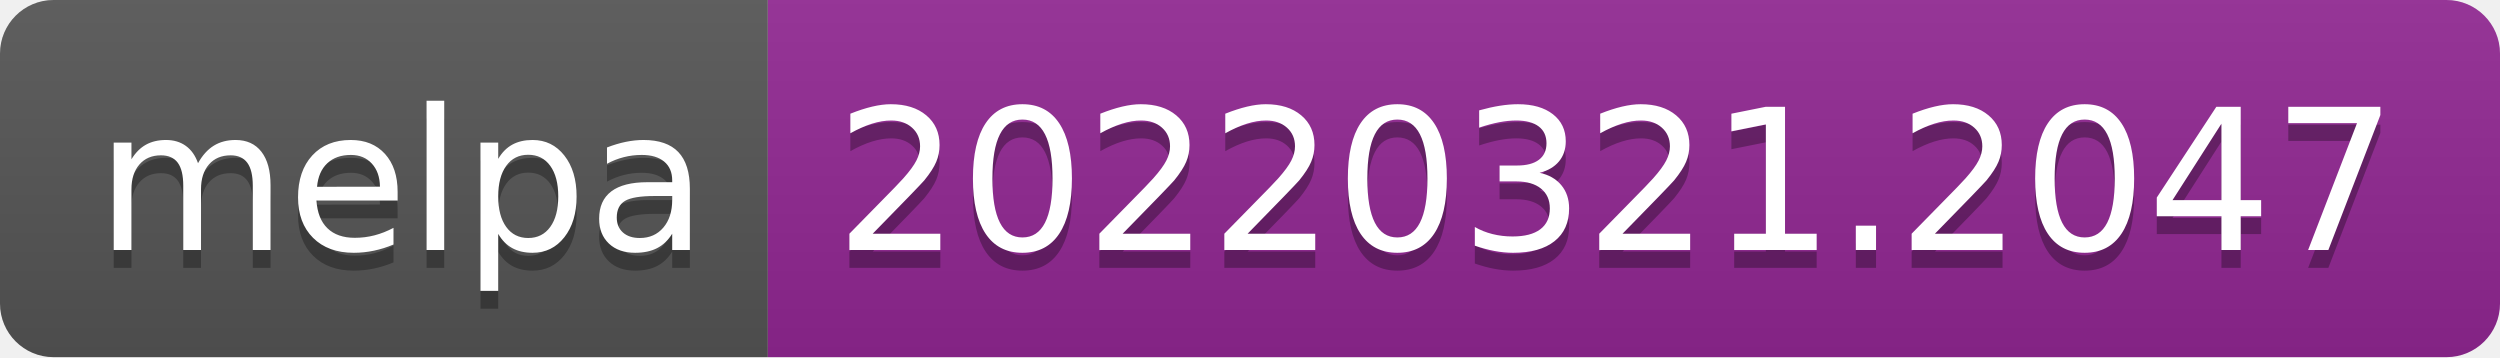
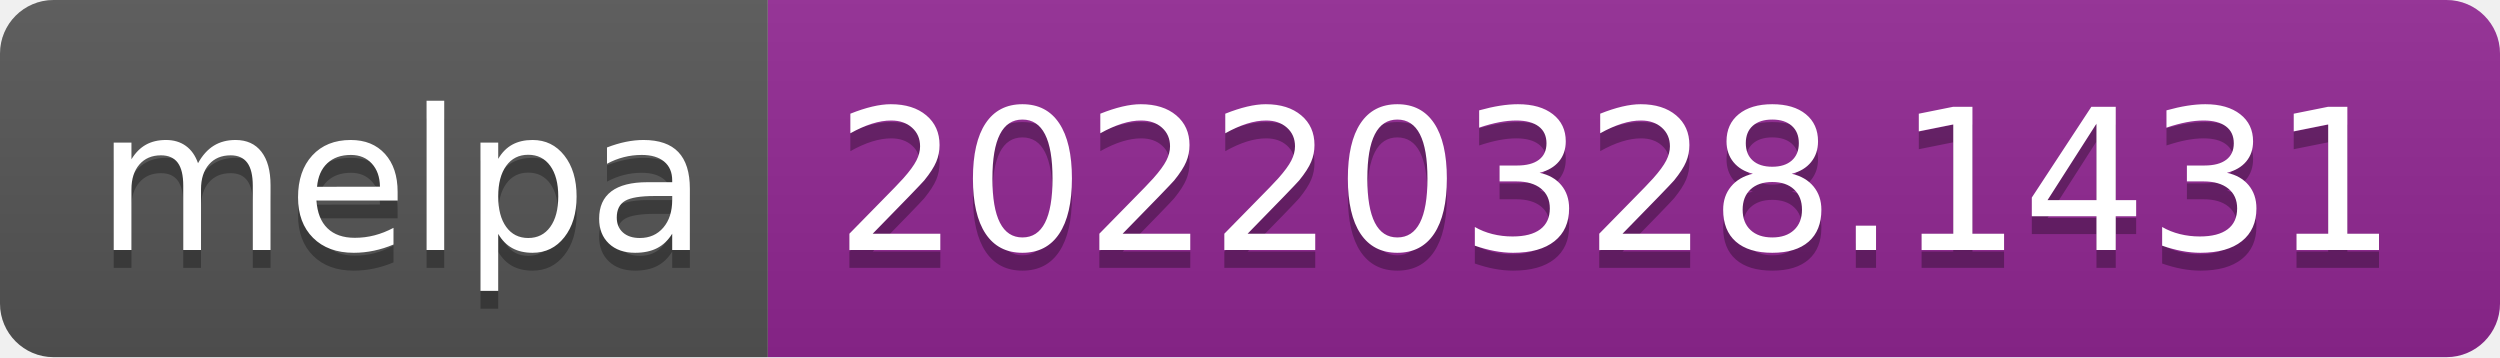
- <svg xmlns="http://www.w3.org/2000/svg" width="140" height="20" role="img" aria-label="melpa: 20220321.2047">
+ <svg xmlns="http://www.w3.org/2000/svg" width="140" height="20" role="img" aria-label="melpa: 20220328.1431">
  <linearGradient id="s" x2="0" y2="100%">
    <stop offset="0" stop-color="#bbb" stop-opacity=".1" />
    <stop offset="1" stop-opacity=".1" />
  </linearGradient>
  <clipPath id="r">
    <rect width="140" height="20" rx="3" fill="#fff" />
  </clipPath>
  <g clip-path="url(#r)">
    <rect width="43" height="20" fill="#555" />
    <rect x="43" width="97" height="20" fill="#922793" />
    <rect width="140" height="20" fill="url(#s)" />
  </g>
  <g fill="#fff" text-anchor="middle" font-family="Verdana,Geneva,DejaVu Sans,sans-serif" text-rendering="geometricPrecision" font-size="110">
    <text aria-hidden="true" x="225" y="150" fill="#010101" fill-opacity=".3" transform="scale(.1)" textLength="330">melpa</text>
    <text x="225" y="140" transform="scale(.1)" fill="#fff" textLength="330">melpa</text>
-     <text aria-hidden="true" x="905" y="150" fill="#010101" fill-opacity=".3" transform="scale(.1)" textLength="870">20220321.2047</text>
-     <text x="905" y="140" transform="scale(.1)" fill="#fff" textLength="870">20220321.2047</text>
+     <text aria-hidden="true" x="905" y="150" fill="#010101" fill-opacity=".3" transform="scale(.1)" textLength="870">20220328.1431</text>
+     <text x="905" y="140" transform="scale(.1)" fill="#fff" textLength="870">20220328.1431</text>
  </g>
</svg>
